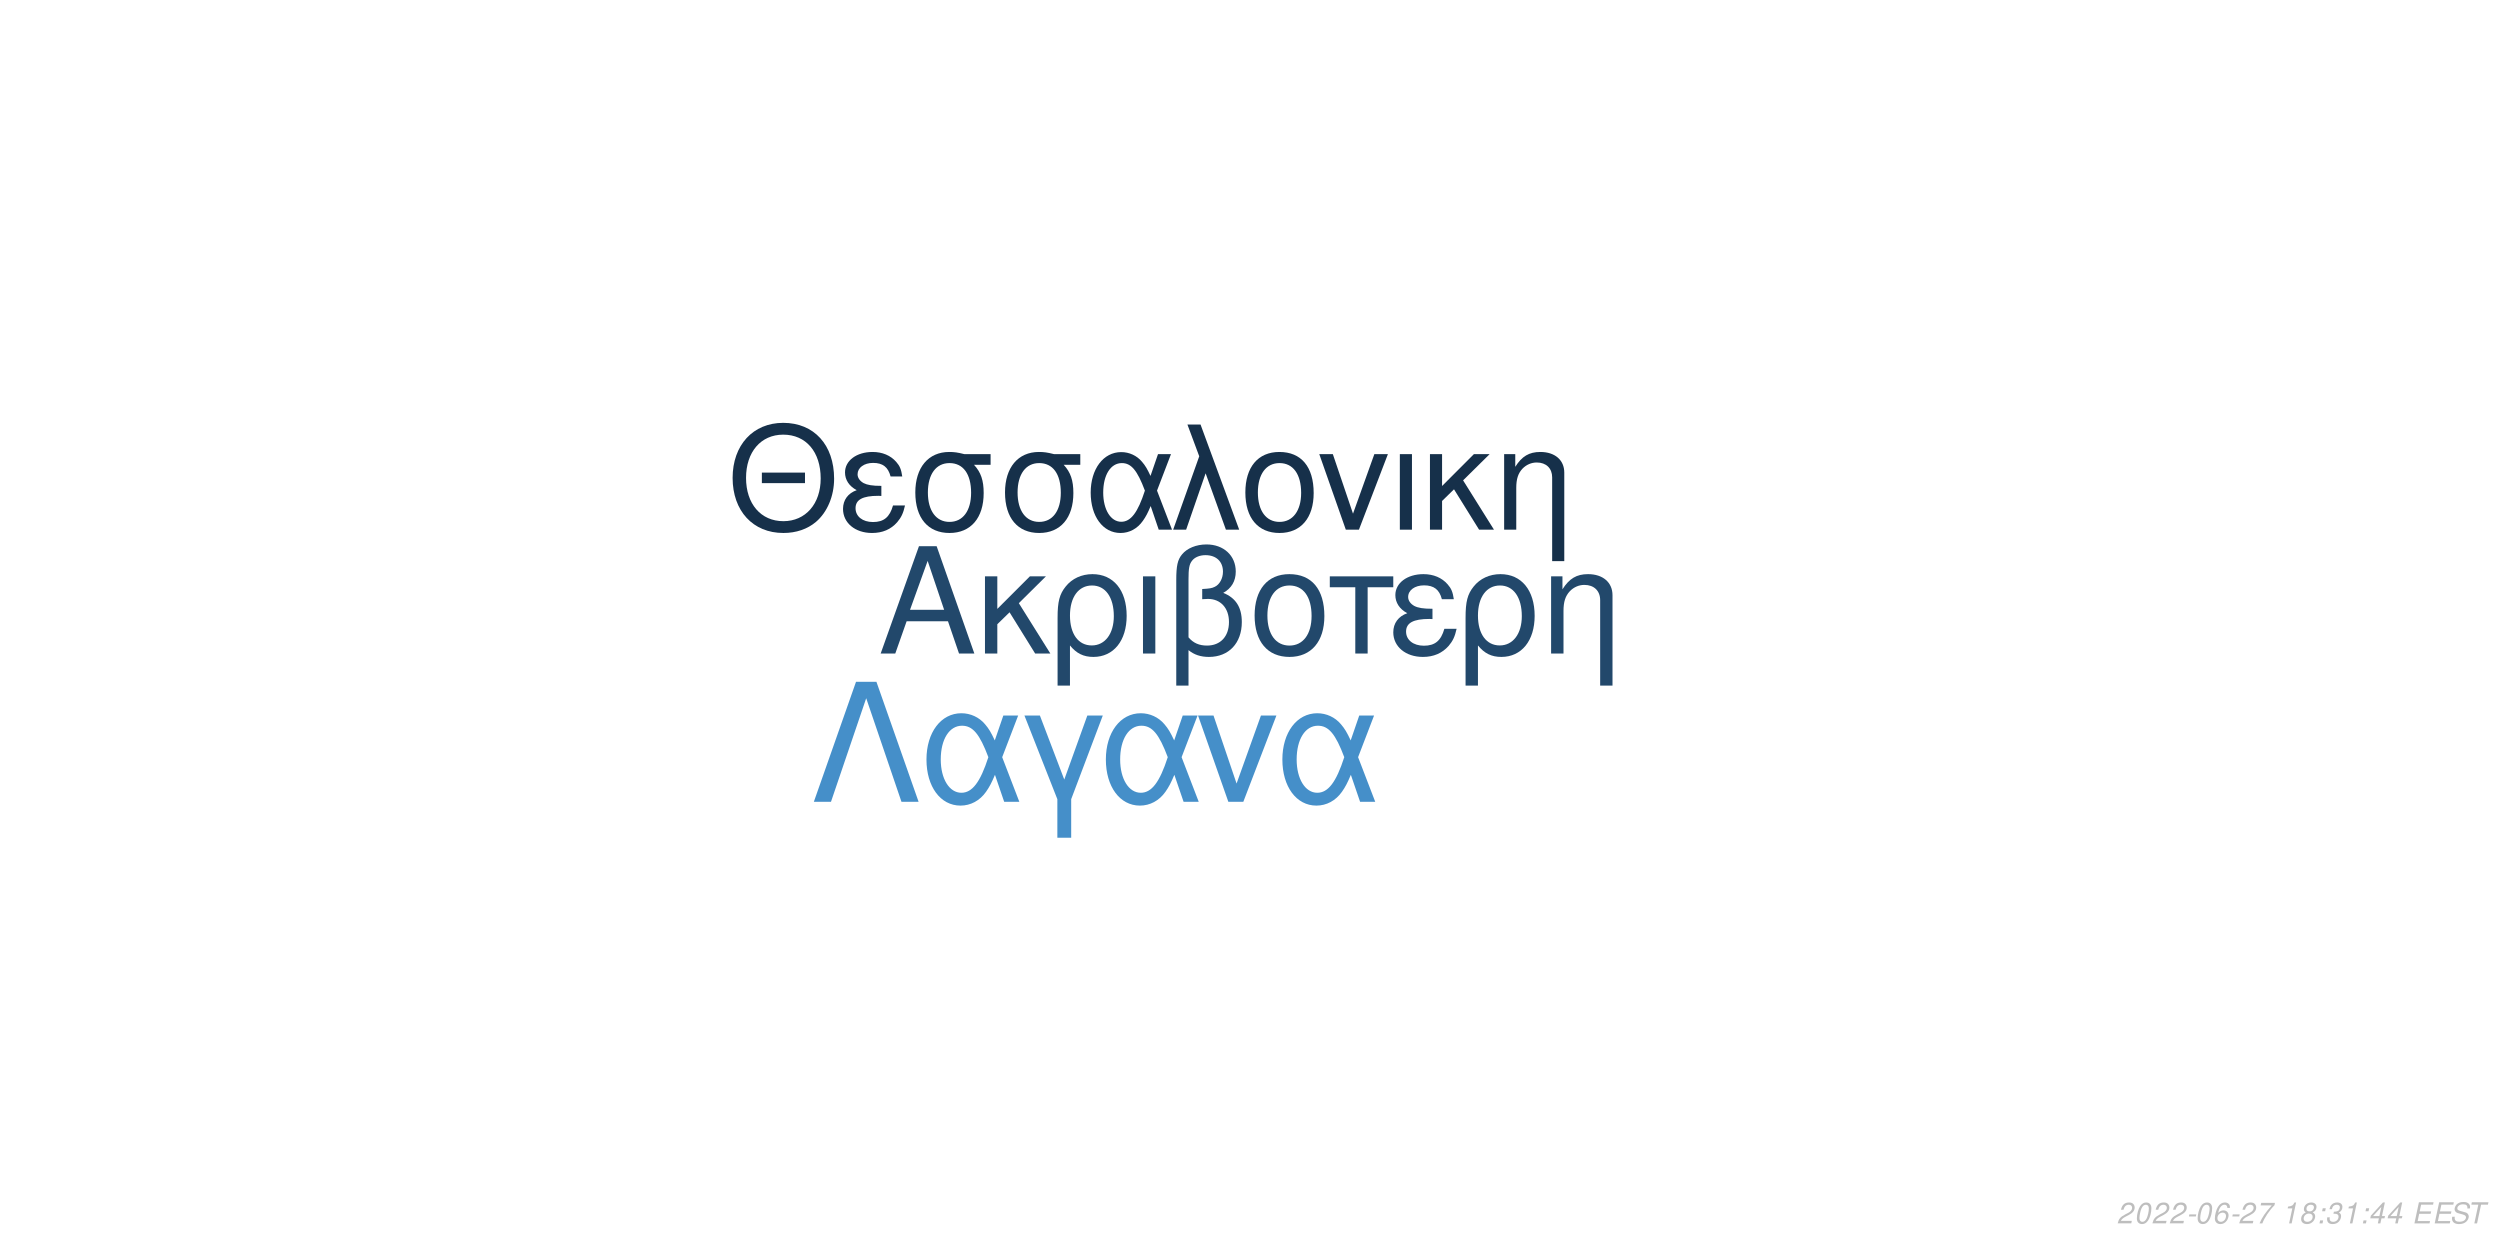
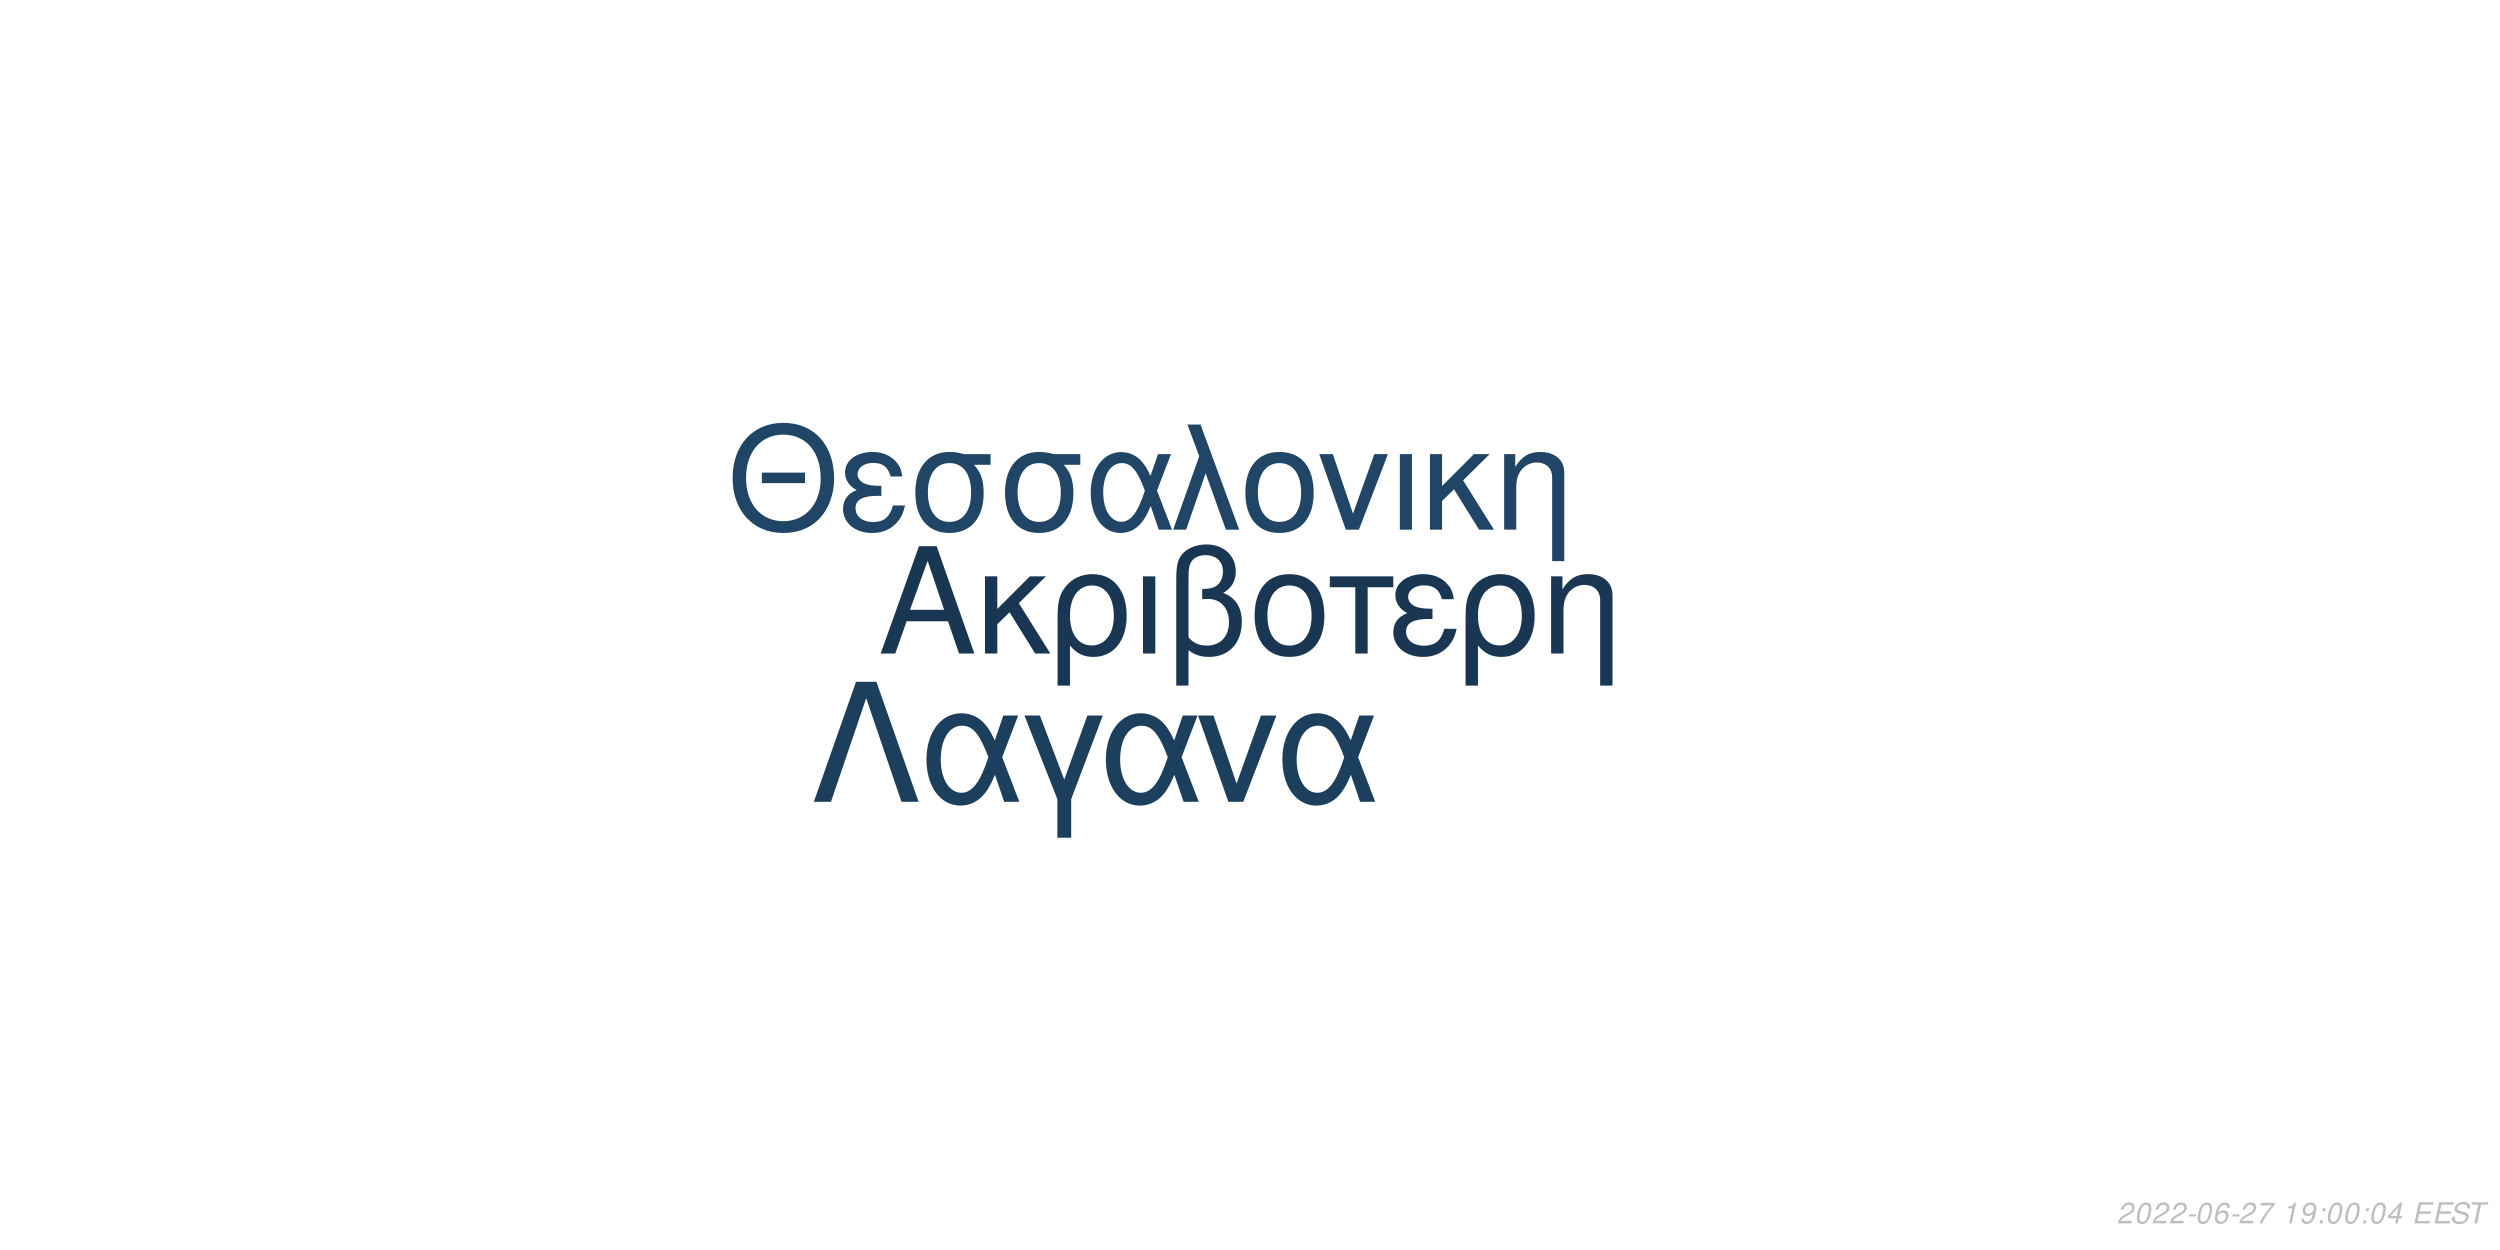
<svg xmlns="http://www.w3.org/2000/svg" xmlns:xlink="http://www.w3.org/1999/xlink" width="864pt" height="432pt" viewBox="0 0 864 432" version="1.1">
  <defs>
    <g>
      <symbol overflow="visible" id="glyph0-0">
        <path style="stroke:none;" d="" />
      </symbol>
      <symbol overflow="visible" id="glyph0-1">
        <path style="stroke:none;" d="M 24.125 -11.141 L 27.938 0 L 33.234 0 L 20.203 -37.094 L 14.094 -37.094 L 0.859 0 L 5.906 0 L 9.828 -11.141 Z M 22.797 -15.109 L 11 -15.109 L 17.094 -32.016 Z M 22.797 -15.109 " />
      </symbol>
      <symbol overflow="visible" id="glyph0-2">
        <path style="stroke:none;" d="M 7.172 -15.422 L 7.172 -26.672 L 2.906 -26.672 L 2.906 0 L 7.172 0 L 7.172 -10.125 L 11.406 -14.25 L 20.25 0 L 25.5 0 L 14.609 -17.406 L 23.969 -26.672 L 18.422 -26.672 Z M 7.172 -15.422 " />
      </symbol>
      <symbol overflow="visible" id="glyph0-3">
        <path style="stroke:none;" d="M 3 11.094 L 7.281 11.094 L 7.281 -2.797 C 9.516 -0.047 11.953 1.172 15.375 1.172 C 22.344 1.172 26.875 -4.422 26.875 -13.031 C 26.875 -21.891 22.297 -27.438 15.062 -27.438 C 11.297 -27.438 7.984 -25.906 5.797 -23.156 C 3.672 -20.516 3 -17.969 3 -12.359 Z M 14.906 -23.516 C 19.547 -23.516 22.438 -19.438 22.438 -12.922 C 22.438 -6.812 19.391 -2.797 14.812 -2.797 C 10.172 -2.797 7.281 -6.766 7.281 -13.125 C 7.281 -19.484 10.234 -23.516 14.906 -23.516 Z M 14.906 -23.516 " />
      </symbol>
      <symbol overflow="visible" id="glyph0-4">
        <path style="stroke:none;" d="M 3.516 0 L 7.781 0 L 7.781 -26.672 L 3.516 -26.672 Z M 3.516 0 " />
      </symbol>
      <symbol overflow="visible" id="glyph0-5">
        <path style="stroke:none;" d="M 4.016 11.094 L 8.25 11.094 L 8.25 -1.172 C 10.172 0.406 12.422 1.172 15.312 1.172 C 22.188 1.172 26.672 -3.609 26.672 -10.891 C 26.672 -15.984 24.578 -19.234 20.25 -20.969 C 23.109 -22.547 24.578 -25.031 24.578 -28.344 C 24.578 -33.844 20.406 -37.703 14.453 -37.703 C 10.938 -37.703 7.734 -36.391 6 -34.25 C 4.484 -32.422 4.016 -30.328 4.016 -25.391 Z M 8.25 -25.656 C 8.25 -29.359 8.5 -30.844 9.469 -32.062 C 10.375 -33.281 12.156 -34 14.094 -34 C 17.812 -34 20.156 -31.812 20.156 -28.297 C 20.156 -25.953 18.984 -23.812 17.297 -23.047 C 16.281 -22.547 15.469 -22.438 12.984 -22.297 L 12.984 -18.781 C 13.734 -18.828 14.344 -18.875 14.969 -18.875 C 19.344 -18.875 22.234 -15.719 22.234 -10.891 C 22.234 -5.906 19.281 -2.75 14.656 -2.75 C 11.953 -2.75 9.922 -3.609 8.25 -5.594 Z M 8.25 -25.656 " />
      </symbol>
      <symbol overflow="visible" id="glyph0-6">
        <path style="stroke:none;" d="M 14.094 -27.438 C 6.562 -27.438 2.094 -22.094 2.094 -13.125 C 2.094 -4.125 6.562 1.172 14.141 1.172 C 21.672 1.172 26.203 -4.172 26.203 -12.922 C 26.203 -22.188 21.828 -27.438 14.094 -27.438 Z M 14.141 -23.516 C 18.938 -23.516 21.781 -19.594 21.781 -12.984 C 21.781 -6.672 18.828 -2.75 14.141 -2.75 C 9.422 -2.75 6.516 -6.672 6.516 -13.125 C 6.516 -19.594 9.422 -23.516 14.141 -23.516 Z M 14.141 -23.516 " />
      </symbol>
      <symbol overflow="visible" id="glyph0-7">
        <path style="stroke:none;" d="M 7.891 0 L 12.156 0 L 12.156 -22.906 L 21.016 -22.906 L 21.016 -26.672 L -0.922 -26.672 L -0.922 -22.906 L 7.891 -22.906 Z M 7.891 0 " />
      </symbol>
      <symbol overflow="visible" id="glyph0-8">
        <path style="stroke:none;" d="M 14.562 -15.469 C 11.344 -15.469 9.562 -15.781 8.297 -16.438 C 6.922 -17.203 6.156 -18.328 6.156 -19.547 C 6.156 -21.891 8.453 -23.562 11.656 -23.562 C 15.062 -23.562 16.953 -22.094 17.812 -18.781 L 21.938 -18.781 C 21.578 -21.266 21.062 -22.5 19.797 -23.922 C 17.812 -26.203 14.906 -27.438 11.453 -27.438 C 5.797 -27.438 1.734 -24.375 1.734 -20.203 C 1.734 -17.609 3.156 -15.375 5.859 -13.938 C 2.797 -12.875 1.016 -10.484 1.016 -7.328 C 1.016 -2.391 5.297 1.172 11.25 1.172 C 14.969 1.172 17.906 -0.109 20.156 -2.641 C 21.578 -4.328 22.297 -5.797 22.906 -8.547 L 18.672 -8.547 C 17.5 -4.422 15.422 -2.703 11.609 -2.703 C 7.938 -2.703 5.438 -4.688 5.438 -7.578 C 5.438 -10.578 7.938 -11.953 13.484 -11.953 C 13.641 -11.953 14.094 -11.953 14.562 -11.906 Z M 14.562 -15.469 " />
      </symbol>
      <symbol overflow="visible" id="glyph0-9">
        <path style="stroke:none;" d="M 3.562 -26.672 L 3.562 0 L 7.844 0 L 7.844 -14.703 C 7.844 -17.906 8.5 -19.891 10.031 -21.531 C 11.406 -22.953 13.188 -23.719 15.062 -23.719 C 18.375 -23.719 20.516 -21.672 20.516 -18.469 L 20.516 11.094 L 24.781 11.094 L 24.781 -20.156 C 24.781 -24.578 21.469 -27.438 16.328 -27.438 C 12.359 -27.438 9.828 -25.906 7.484 -22.188 L 7.484 -26.672 Z M 3.562 -26.672 " />
      </symbol>
      <symbol overflow="visible" id="glyph1-0">
        <path style="stroke:none;" d="" />
      </symbol>
      <symbol overflow="visible" id="glyph1-1">
        <path style="stroke:none;" d="M 26.859 -19.734 L 11.953 -19.734 L 11.953 -16.094 L 26.859 -16.094 Z M 19.328 -36.922 C 8.922 -36.922 1.844 -29.25 1.844 -17.891 C 1.844 -6.484 8.875 1.141 19.391 1.141 C 23.812 1.141 27.703 -0.203 30.641 -2.688 C 34.578 -6.031 36.922 -11.656 36.922 -17.594 C 36.922 -29.297 30 -36.922 19.328 -36.922 Z M 19.328 -32.844 C 27.203 -32.844 32.281 -26.906 32.281 -17.688 C 32.281 -8.922 27.062 -2.938 19.391 -2.938 C 11.609 -2.938 6.484 -8.922 6.484 -17.891 C 6.484 -26.859 11.609 -32.844 19.328 -32.844 Z M 19.328 -32.844 " />
      </symbol>
      <symbol overflow="visible" id="glyph1-2">
        <path style="stroke:none;" d="M 14.25 -15.141 C 11.109 -15.141 9.375 -15.453 8.125 -16.094 C 6.781 -16.844 6.031 -17.938 6.031 -19.141 C 6.031 -21.422 8.266 -23.078 11.406 -23.078 C 14.75 -23.078 16.594 -21.625 17.438 -18.391 L 21.469 -18.391 C 21.125 -20.828 20.625 -22.031 19.391 -23.422 C 17.438 -25.656 14.594 -26.859 11.219 -26.859 C 5.688 -26.859 1.688 -23.875 1.688 -19.781 C 1.688 -17.234 3.094 -15.047 5.734 -13.656 C 2.734 -12.609 1 -10.266 1 -7.172 C 1 -2.344 5.188 1.141 11.016 1.141 C 14.656 1.141 17.547 -0.094 19.734 -2.594 C 21.125 -4.234 21.828 -5.688 22.422 -8.375 L 18.281 -8.375 C 17.141 -4.328 15.094 -2.641 11.359 -2.641 C 7.766 -2.641 5.328 -4.578 5.328 -7.422 C 5.328 -10.359 7.766 -11.703 13.203 -11.703 C 13.359 -11.703 13.797 -11.703 14.25 -11.656 Z M 14.25 -15.141 " />
      </symbol>
      <symbol overflow="visible" id="glyph1-3">
        <path style="stroke:none;" d="M 29 -26.109 L 19.938 -26.109 C 17.594 -26.703 16.438 -26.859 14.703 -26.859 C 7.469 -26.859 2.984 -21.469 2.984 -12.859 C 2.984 -4.031 7.375 1.141 14.797 1.141 C 22.172 1.141 26.609 -4.078 26.609 -12.656 C 26.609 -17.047 25.656 -19.828 23.266 -22.422 L 29 -22.422 Z M 14.797 -23.016 C 19.531 -23.016 22.266 -19.234 22.266 -12.75 C 22.266 -6.531 19.438 -2.688 14.797 -2.688 C 10.172 -2.688 7.328 -6.531 7.328 -12.859 C 7.328 -19.188 10.172 -23.016 14.797 -23.016 Z M 14.797 -23.016 " />
      </symbol>
      <symbol overflow="visible" id="glyph1-4">
        <path style="stroke:none;" d="M 29.344 -26.109 L 24.859 -26.109 L 22.266 -18.578 C 21.125 -21.031 20.484 -22.125 19.328 -23.469 C 17.547 -25.609 14.906 -26.812 12.156 -26.812 C 5.984 -26.812 1.594 -20.984 1.594 -12.812 C 1.594 -4.578 5.828 1.141 11.906 1.141 C 14.953 1.141 17.734 -0.344 19.625 -3.047 C 20.672 -4.531 21.281 -5.688 22.328 -8.172 L 25.109 0 L 29.703 0 L 24.516 -13.5 Z M 20.328 -13.5 C 17.891 -5.922 15.453 -2.734 12.156 -2.734 C 8.516 -2.734 5.922 -6.922 5.922 -12.812 C 5.922 -18.938 8.516 -23.016 12.359 -23.016 C 15.594 -23.016 17.688 -20.531 20.328 -13.5 Z M 20.328 -13.5 " />
      </symbol>
      <symbol overflow="visible" id="glyph1-5">
        <path style="stroke:none;" d="M 1.094 0 L 5.578 0 L 12.312 -19.484 L 19.328 0 L 23.922 0 L 10.562 -36.328 L 6.031 -36.328 L 10.109 -25.359 Z M 1.094 0 " />
      </symbol>
      <symbol overflow="visible" id="glyph1-6">
        <path style="stroke:none;" d="M 13.797 -26.859 C 6.422 -26.859 2.047 -21.625 2.047 -12.859 C 2.047 -4.031 6.422 1.141 13.859 1.141 C 21.234 1.141 25.656 -4.078 25.656 -12.656 C 25.656 -21.719 21.375 -26.859 13.797 -26.859 Z M 13.859 -23.016 C 18.531 -23.016 21.328 -19.188 21.328 -12.703 C 21.328 -6.531 18.438 -2.688 13.859 -2.688 C 9.219 -2.688 6.375 -6.531 6.375 -12.859 C 6.375 -19.188 9.219 -23.016 13.859 -23.016 Z M 13.859 -23.016 " />
      </symbol>
      <symbol overflow="visible" id="glyph1-7">
        <path style="stroke:none;" d="M 14.297 0 L 24.312 -26.109 L 19.625 -26.109 L 12.25 -5.531 L 5.281 -26.109 L 0.594 -26.109 L 9.766 0 Z M 14.297 0 " />
      </symbol>
      <symbol overflow="visible" id="glyph1-8">
        <path style="stroke:none;" d="M 3.438 0 L 7.625 0 L 7.625 -26.109 L 3.438 -26.109 Z M 3.438 0 " />
      </symbol>
      <symbol overflow="visible" id="glyph1-9">
        <path style="stroke:none;" d="M 7.031 -15.094 L 7.031 -26.109 L 2.844 -26.109 L 2.844 0 L 7.031 0 L 7.031 -9.922 L 11.156 -13.953 L 19.828 0 L 24.969 0 L 14.297 -17.047 L 23.469 -26.109 L 18.031 -26.109 Z M 7.031 -15.094 " />
      </symbol>
      <symbol overflow="visible" id="glyph1-10">
        <path style="stroke:none;" d="M 3.484 -26.109 L 3.484 0 L 7.672 0 L 7.672 -14.406 C 7.672 -17.547 8.328 -19.484 9.812 -21.078 C 11.156 -22.469 12.906 -23.219 14.75 -23.219 C 17.984 -23.219 20.078 -21.234 20.078 -18.094 L 20.078 10.859 L 24.266 10.859 L 24.266 -19.734 C 24.266 -24.062 21.031 -26.859 16 -26.859 C 12.109 -26.859 9.609 -25.359 7.328 -21.719 L 7.328 -26.109 Z M 3.484 -26.109 " />
      </symbol>
      <symbol overflow="visible" id="glyph2-0">
        <path style="stroke:none;" d="" />
      </symbol>
      <symbol overflow="visible" id="glyph2-1">
        <path style="stroke:none;" d="M 22.531 -41.484 L 15.484 -41.484 L 0.906 0 L 6.828 0 L 19 -35.797 L 31.188 0 L 37.109 0 Z M 22.531 -41.484 " />
      </symbol>
      <symbol overflow="visible" id="glyph2-2">
        <path style="stroke:none;" d="M 33.516 -29.812 L 28.391 -29.812 L 25.438 -21.219 C 24.125 -24.016 23.391 -25.266 22.078 -26.797 C 20.031 -29.25 17.016 -30.609 13.891 -30.609 C 6.828 -30.609 1.828 -23.953 1.828 -14.625 C 1.828 -5.234 6.656 1.312 13.594 1.312 C 17.078 1.312 20.266 -0.391 22.422 -3.469 C 23.609 -5.172 24.297 -6.484 25.5 -9.328 L 28.688 0 L 33.922 0 L 28 -15.422 Z M 23.219 -15.422 C 20.422 -6.766 17.641 -3.125 13.891 -3.125 C 9.734 -3.125 6.766 -7.906 6.766 -14.625 C 6.766 -21.625 9.734 -26.297 14.109 -26.297 C 17.812 -26.297 20.203 -23.453 23.219 -15.422 Z M 23.219 -15.422 " />
      </symbol>
      <symbol overflow="visible" id="glyph2-3">
        <path style="stroke:none;" d="M 12.062 12.406 L 16.844 12.406 L 16.844 -0.906 L 27.766 -29.812 L 22.422 -29.812 L 14.453 -7.688 L 6.031 -29.812 L 0.688 -29.812 L 12.062 -0.906 Z M 12.062 12.406 " />
      </symbol>
      <symbol overflow="visible" id="glyph2-4">
        <path style="stroke:none;" d="M 16.328 0 L 27.766 -29.812 L 22.422 -29.812 L 14 -6.312 L 6.031 -29.812 L 0.688 -29.812 L 11.156 0 Z M 16.328 0 " />
      </symbol>
      <symbol overflow="visible" id="glyph3-0">
        <path style="stroke:none;" d="" />
      </symbol>
      <symbol overflow="visible" id="glyph3-1">
        <path style="stroke:none;" d="M 5.234 -0.875 L 1.469 -0.875 C 1.641 -1.375 2.203 -1.891 3.109 -2.344 L 4.234 -2.938 C 5.562 -3.625 6.219 -4.469 6.219 -5.484 C 6.219 -5.938 6.062 -6.359 5.797 -6.656 C 5.469 -7.047 4.984 -7.234 4.312 -7.234 C 2.766 -7.234 1.891 -6.453 1.484 -4.734 L 2.375 -4.734 C 2.484 -5.188 2.609 -5.484 2.797 -5.75 C 3.094 -6.203 3.609 -6.453 4.188 -6.453 C 4.891 -6.453 5.344 -6.031 5.344 -5.375 C 5.344 -4.703 4.859 -4.094 4.016 -3.656 L 2.984 -3.125 C 1.234 -2.188 0.797 -1.656 0.344 -0.016 L 5.047 -0.016 Z M 5.234 -0.875 " />
      </symbol>
      <symbol overflow="visible" id="glyph3-2">
        <path style="stroke:none;" d="M 4.203 -7.234 C 3.375 -7.234 2.688 -6.812 2.125 -5.984 C 1.484 -5.047 0.984 -3.188 0.984 -1.734 C 0.984 -1.109 1.172 -0.562 1.484 -0.266 C 1.797 0.047 2.281 0.234 2.766 0.234 C 3.625 0.234 4.281 -0.156 4.859 -1.016 C 5.516 -1.953 6 -3.797 6 -5.266 C 6 -6.5 5.328 -7.234 4.203 -7.234 Z M 4.094 -6.453 C 4.734 -6.453 5.125 -5.984 5.125 -5.156 C 5.125 -4.203 4.781 -2.625 4.406 -1.812 C 3.984 -0.938 3.516 -0.547 2.875 -0.547 C 2.25 -0.547 1.875 -1.031 1.875 -1.828 C 1.875 -2.797 2.203 -4.344 2.594 -5.203 C 2.984 -6.047 3.453 -6.453 4.094 -6.453 Z M 4.094 -6.453 " />
      </symbol>
      <symbol overflow="visible" id="glyph3-3">
        <path style="stroke:none;" d="M 3.516 -3.125 L 1.125 -3.125 L 0.969 -2.406 L 3.359 -2.406 Z M 3.516 -3.125 " />
      </symbol>
      <symbol overflow="visible" id="glyph3-4">
        <path style="stroke:none;" d="M 6.125 -5.344 L 6.141 -5.625 C 6.141 -6.609 5.453 -7.234 4.391 -7.234 C 3.438 -7.234 2.641 -6.719 2.016 -5.703 C 1.422 -4.781 0.938 -2.953 0.938 -1.688 C 0.938 -0.516 1.688 0.234 2.859 0.234 C 3.703 0.234 4.438 -0.156 5 -0.875 C 5.406 -1.422 5.672 -2.156 5.672 -2.766 C 5.672 -3.812 4.969 -4.5 3.906 -4.5 C 3.234 -4.5 2.672 -4.234 2.094 -3.625 C 2.406 -5.375 3.234 -6.453 4.25 -6.453 C 4.703 -6.453 5.062 -6.234 5.172 -5.844 C 5.203 -5.719 5.234 -5.578 5.25 -5.344 Z M 3.656 -3.734 C 4.344 -3.734 4.797 -3.281 4.797 -2.625 C 4.797 -1.469 3.984 -0.547 2.984 -0.547 C 2.297 -0.547 1.812 -1.047 1.812 -1.766 C 1.812 -2.859 2.625 -3.734 3.656 -3.734 Z M 3.656 -3.734 " />
      </symbol>
      <symbol overflow="visible" id="glyph3-5">
        <path style="stroke:none;" d="M 6.703 -7.094 L 1.953 -7.094 L 1.766 -6.219 L 5.594 -6.219 C 3.344 -3.688 2.266 -2.109 1.375 0 L 2.344 0 C 3.031 -1.906 4.828 -4.594 6.547 -6.281 Z M 6.703 -7.094 " />
      </symbol>
      <symbol overflow="visible" id="glyph3-6">
        <path style="stroke:none;" d="" />
      </symbol>
      <symbol overflow="visible" id="glyph3-7">
        <path style="stroke:none;" d="M 3.703 -5.188 L 2.594 0 L 3.469 0 L 5.016 -7.234 L 4.438 -7.234 C 3.906 -6.156 3.688 -6.016 2.234 -5.812 L 2.109 -5.188 Z M 3.703 -5.188 " />
      </symbol>
      <symbol overflow="visible" id="glyph3-8">
-         <path style="stroke:none;" d="M 4.766 -3.797 C 5.078 -3.969 5.234 -4.078 5.438 -4.234 C 5.812 -4.594 6.062 -5.172 6.062 -5.734 C 6.062 -6.625 5.344 -7.234 4.266 -7.234 C 2.812 -7.234 1.703 -6.219 1.703 -4.875 C 1.703 -4.406 1.875 -4.125 2.359 -3.812 C 1.297 -3.312 0.75 -2.516 0.75 -1.469 C 0.75 -0.438 1.547 0.234 2.812 0.234 C 3.656 0.234 4.359 -0.094 4.938 -0.734 C 5.359 -1.234 5.609 -1.859 5.609 -2.438 C 5.609 -3.047 5.312 -3.516 4.766 -3.797 Z M 4.109 -6.453 C 4.797 -6.453 5.188 -6.125 5.188 -5.578 C 5.188 -5.266 5.062 -4.922 4.859 -4.672 C 4.562 -4.312 4.188 -4.156 3.656 -4.156 C 2.984 -4.156 2.594 -4.453 2.594 -4.984 C 2.594 -5.859 3.203 -6.453 4.109 -6.453 Z M 3.453 -3.406 C 4.234 -3.406 4.734 -2.984 4.734 -2.312 C 4.734 -1.312 3.922 -0.547 2.875 -0.547 C 2.125 -0.547 1.625 -0.969 1.625 -1.625 C 1.625 -2.609 2.438 -3.406 3.453 -3.406 Z M 3.453 -3.406 " />
+         <path style="stroke:none;" d="M 0.844 -1.656 C 0.844 -1.547 0.844 -1.438 0.844 -1.375 C 0.844 -0.406 1.531 0.234 2.578 0.234 C 3.203 0.234 3.766 0.016 4.297 -0.438 C 4.938 -1 5.312 -1.656 5.594 -2.719 C 5.844 -3.672 6.016 -4.766 6.016 -5.375 C 6.016 -5.844 5.844 -6.328 5.547 -6.656 C 5.203 -7.031 4.703 -7.234 4.062 -7.234 C 2.516 -7.234 1.297 -5.938 1.297 -4.266 C 1.297 -3.203 1.984 -2.547 3.047 -2.547 C 3.484 -2.547 3.953 -2.672 4.281 -2.891 C 4.406 -2.984 4.547 -3.078 4.828 -3.344 C 4.438 -1.484 3.703 -0.547 2.703 -0.547 C 2.109 -0.547 1.719 -0.938 1.719 -1.547 L 1.719 -1.656 Z M 3.953 -6.453 C 4.625 -6.453 5.141 -5.953 5.141 -5.281 C 5.141 -4.188 4.312 -3.312 3.297 -3.312 C 2.594 -3.312 2.172 -3.734 2.172 -4.453 C 2.172 -5.562 2.984 -6.453 3.953 -6.453 Z M 3.953 -6.453 " />
      </symbol>
      <symbol overflow="visible" id="glyph3-9">
        <path style="stroke:none;" d="M 2.359 -1.031 L 1.312 -1.031 L 1.094 0 L 2.141 0 Z M 3.266 -5.234 L 2.219 -5.234 L 2 -4.203 L 3.047 -4.203 Z M 3.266 -5.234 " />
      </symbol>
      <symbol overflow="visible" id="glyph3-10">
-         <path style="stroke:none;" d="M 2.922 -3.312 C 3.125 -3.344 3.234 -3.344 3.375 -3.344 C 4.203 -3.344 4.688 -3 4.688 -2.406 C 4.688 -1.312 3.906 -0.547 2.781 -0.547 C 2.047 -0.547 1.594 -0.938 1.594 -1.562 C 1.594 -1.719 1.609 -1.844 1.656 -2.094 L 0.766 -2.094 C 0.734 -1.797 0.719 -1.641 0.719 -1.469 C 0.719 -0.375 1.406 0.234 2.641 0.234 C 3.547 0.234 4.297 -0.078 4.812 -0.656 C 5.266 -1.156 5.562 -1.875 5.562 -2.547 C 5.562 -3.125 5.344 -3.453 4.797 -3.734 C 5.641 -4.234 6.016 -4.844 6.016 -5.734 C 6.016 -6.656 5.312 -7.234 4.203 -7.234 C 3.375 -7.234 2.672 -6.938 2.188 -6.375 C 1.891 -6.031 1.703 -5.641 1.516 -4.906 L 2.391 -4.906 C 2.5 -5.359 2.594 -5.594 2.734 -5.812 C 3.047 -6.234 3.516 -6.453 4.078 -6.453 C 4.734 -6.453 5.141 -6.125 5.141 -5.578 C 5.141 -5.188 5.016 -4.797 4.797 -4.547 C 4.516 -4.234 4 -4.062 3.266 -4.062 L 3.078 -4.062 Z M 2.922 -3.312 " />
+         <path style="stroke:none;" d="M 3.625 -1.75 L 3.266 0 L 4.141 0 L 4.516 -1.75 L 5.562 -1.75 L 5.734 -2.531 L 4.688 -2.531 L 5.688 -7.234 L 5.016 -7.234 L 0.844 -2.672 L 0.641 -1.75 Z M 3.797 -2.531 L 1.594 -2.531 L 4.469 -5.703 Z M 3.797 -2.531 " />
      </symbol>
      <symbol overflow="visible" id="glyph3-11">
-         <path style="stroke:none;" d="M 3.625 -1.75 L 3.266 0 L 4.141 0 L 4.516 -1.75 L 5.562 -1.75 L 5.734 -2.531 L 4.688 -2.531 L 5.688 -7.234 L 5.016 -7.234 L 0.844 -2.672 L 0.641 -1.75 Z M 3.797 -2.531 L 1.594 -2.531 L 4.469 -5.703 Z M 3.797 -2.531 " />
+         <path style="stroke:none;" d="M 2.547 -3.312 L 6.5 -3.312 L 6.688 -4.141 L 2.719 -4.141 L 3.219 -6.469 L 7.344 -6.469 L 7.516 -7.297 L 2.453 -7.297 L 0.906 0 L 6.125 0 L 6.297 -0.812 L 2.016 -0.812 Z M 2.547 -3.312 " />
      </symbol>
      <symbol overflow="visible" id="glyph3-12">
-         <path style="stroke:none;" d="M 2.547 -3.312 L 6.5 -3.312 L 6.688 -4.141 L 2.719 -4.141 L 3.219 -6.469 L 7.344 -6.469 L 7.516 -7.297 L 2.453 -7.297 L 0.906 0 L 6.125 0 L 6.297 -0.812 L 2.016 -0.812 Z M 2.547 -3.312 " />
+         <path style="stroke:none;" d="M 7.062 -5.156 C 7.125 -5.438 7.141 -5.562 7.141 -5.703 C 7.141 -6.156 6.938 -6.594 6.594 -6.891 C 6.188 -7.25 5.656 -7.406 4.875 -7.406 C 3.844 -7.406 3.047 -7.125 2.5 -6.562 C 2.094 -6.141 1.781 -5.438 1.781 -4.922 C 1.781 -4.297 2.219 -3.766 2.891 -3.562 L 4.594 -3.094 C 5.406 -2.859 5.734 -2.578 5.734 -2.094 C 5.734 -1.781 5.547 -1.406 5.266 -1.141 C 4.844 -0.766 4.266 -0.578 3.453 -0.578 C 2.328 -0.578 1.812 -0.984 1.812 -1.906 C 1.812 -2.047 1.812 -2.125 1.844 -2.312 L 0.984 -2.312 C 0.906 -2.062 0.891 -1.906 0.891 -1.688 C 0.891 -0.484 1.797 0.234 3.297 0.234 C 4.359 0.234 5.234 -0.062 5.812 -0.609 C 6.344 -1.078 6.688 -1.797 6.688 -2.375 C 6.688 -2.641 6.609 -2.906 6.453 -3.156 C 6.234 -3.5 5.938 -3.703 5.469 -3.828 L 3.75 -4.312 C 2.984 -4.547 2.734 -4.734 2.734 -5.188 C 2.734 -5.547 2.875 -5.844 3.188 -6.109 C 3.547 -6.438 4.031 -6.594 4.703 -6.594 C 5.266 -6.594 5.688 -6.484 5.906 -6.297 C 6.094 -6.125 6.219 -5.797 6.219 -5.516 C 6.219 -5.422 6.203 -5.344 6.188 -5.156 Z M 7.062 -5.156 " />
      </symbol>
      <symbol overflow="visible" id="glyph3-13">
-         <path style="stroke:none;" d="M 7.062 -5.156 C 7.125 -5.438 7.141 -5.562 7.141 -5.703 C 7.141 -6.156 6.938 -6.594 6.594 -6.891 C 6.188 -7.25 5.656 -7.406 4.875 -7.406 C 3.844 -7.406 3.047 -7.125 2.5 -6.562 C 2.094 -6.141 1.781 -5.438 1.781 -4.922 C 1.781 -4.297 2.219 -3.766 2.891 -3.562 L 4.594 -3.094 C 5.406 -2.859 5.734 -2.578 5.734 -2.094 C 5.734 -1.781 5.547 -1.406 5.266 -1.141 C 4.844 -0.766 4.266 -0.578 3.453 -0.578 C 2.328 -0.578 1.812 -0.984 1.812 -1.906 C 1.812 -2.047 1.812 -2.125 1.844 -2.312 L 0.984 -2.312 C 0.906 -2.062 0.891 -1.906 0.891 -1.688 C 0.891 -0.484 1.797 0.234 3.297 0.234 C 4.359 0.234 5.234 -0.062 5.812 -0.609 C 6.344 -1.078 6.688 -1.797 6.688 -2.375 C 6.688 -2.641 6.609 -2.906 6.453 -3.156 C 6.234 -3.5 5.938 -3.703 5.469 -3.828 L 3.75 -4.312 C 2.984 -4.547 2.734 -4.734 2.734 -5.188 C 2.734 -5.547 2.875 -5.844 3.188 -6.109 C 3.547 -6.438 4.031 -6.594 4.703 -6.594 C 5.266 -6.594 5.688 -6.484 5.906 -6.297 C 6.094 -6.125 6.219 -5.797 6.219 -5.516 C 6.219 -5.422 6.203 -5.344 6.188 -5.156 Z M 7.062 -5.156 " />
-       </symbol>
-       <symbol overflow="visible" id="glyph3-14">
        <path style="stroke:none;" d="M 4.938 -6.469 L 7.312 -6.469 L 7.484 -7.297 L 1.75 -7.297 L 1.578 -6.469 L 3.984 -6.469 L 2.609 0 L 3.547 0 Z M 4.938 -6.469 " />
      </symbol>
    </g>
  </defs>
  <g id="surface1">
    <rect x="0" y="0" width="864" height="432" style="fill:rgb(100%,100%,100%);fill-opacity:1;stroke:none;" />
-     <g style="fill:rgb(13.333%,28.235%,41.961%);fill-opacity:1;">
+     <g style="fill:rgb(9.804%,21.569%,32.549%);fill-opacity:1;">
      <use xlink:href="#glyph0-1" x="303.5" y="225.861" />
      <use xlink:href="#glyph0-2" x="337.5" y="225.861" />
      <use xlink:href="#glyph0-3" x="362.5" y="225.861" />
      <use xlink:href="#glyph0-4" x="391.5" y="225.861" />
      <use xlink:href="#glyph0-5" x="402.5" y="225.861" />
      <use xlink:href="#glyph0-6" x="431.5" y="225.861" />
      <use xlink:href="#glyph0-7" x="460.5" y="225.861" />
      <use xlink:href="#glyph0-8" x="480.5" y="225.861" />
      <use xlink:href="#glyph0-3" x="503.5" y="225.861" />
      <use xlink:href="#glyph0-9" x="532.5" y="225.861" />
    </g>
-     <g style="fill:rgb(8.627%,18.824%,29.02%);fill-opacity:1;">
+     <g style="fill:rgb(12.549%,27.059%,40%);fill-opacity:1;">
      <use xlink:href="#glyph1-1" x="251.348" y="183.058" />
      <use xlink:href="#glyph1-2" x="290.348" y="183.058" />
      <use xlink:href="#glyph1-3" x="313.348" y="183.058" />
      <use xlink:href="#glyph1-3" x="344.348" y="183.058" />
      <use xlink:href="#glyph1-4" x="375.348" y="183.058" />
      <use xlink:href="#glyph1-5" x="404.348" y="183.058" />
      <use xlink:href="#glyph1-6" x="428.348" y="183.058" />
      <use xlink:href="#glyph1-7" x="455.348" y="183.058" />
      <use xlink:href="#glyph1-8" x="480.348" y="183.058" />
      <use xlink:href="#glyph1-9" x="491.348" y="183.058" />
      <use xlink:href="#glyph1-10" x="516.348" y="183.058" />
    </g>
-     <g style="fill:rgb(27.059%,56.078%,78.824%);fill-opacity:1;">
+     <g style="fill:rgb(11.373%,24.706%,36.863%);fill-opacity:1;">
      <use xlink:href="#glyph2-1" x="280.359" y="277.105" />
      <use xlink:href="#glyph2-2" x="318.359" y="277.105" />
      <use xlink:href="#glyph2-3" x="353.359" y="277.105" />
      <use xlink:href="#glyph2-2" x="380.359" y="277.105" />
      <use xlink:href="#glyph2-4" x="413.359" y="277.105" />
      <use xlink:href="#glyph2-2" x="441.359" y="277.105" />
    </g>
    <g style="fill:rgb(74.51%,74.51%,74.51%);fill-opacity:1;">
      <use xlink:href="#glyph3-1" x="731.52" y="422.81" />
      <use xlink:href="#glyph3-2" x="737.52" y="422.81" />
      <use xlink:href="#glyph3-1" x="743.52" y="422.81" />
      <use xlink:href="#glyph3-1" x="749.52" y="422.81" />
      <use xlink:href="#glyph3-3" x="755.52" y="422.81" />
      <use xlink:href="#glyph3-2" x="758.52" y="422.81" />
      <use xlink:href="#glyph3-4" x="764.52" y="422.81" />
      <use xlink:href="#glyph3-3" x="770.52" y="422.81" />
      <use xlink:href="#glyph3-1" x="773.52" y="422.81" />
      <use xlink:href="#glyph3-5" x="779.52" y="422.81" />
      <use xlink:href="#glyph3-6" x="785.52" y="422.81" />
      <use xlink:href="#glyph3-7" x="788.52" y="422.81" />
      <use xlink:href="#glyph3-8" x="794.52" y="422.81" />
      <use xlink:href="#glyph3-9" x="800.52" y="422.81" />
-       <use xlink:href="#glyph3-10" x="803.52" y="422.81" />
-       <use xlink:href="#glyph3-7" x="809.52" y="422.81" />
+       <use xlink:href="#glyph3-2" x="803.52" y="422.81" />
+       <use xlink:href="#glyph3-2" x="809.52" y="422.81" />
      <use xlink:href="#glyph3-9" x="815.52" y="422.81" />
-       <use xlink:href="#glyph3-11" x="818.52" y="422.81" />
-       <use xlink:href="#glyph3-11" x="824.52" y="422.81" />
+       <use xlink:href="#glyph3-2" x="818.52" y="422.81" />
+       <use xlink:href="#glyph3-10" x="824.52" y="422.81" />
      <use xlink:href="#glyph3-6" x="830.52" y="422.81" />
-       <use xlink:href="#glyph3-12" x="833.52" y="422.81" />
-       <use xlink:href="#glyph3-12" x="840.52" y="422.81" />
-       <use xlink:href="#glyph3-13" x="846.52" y="422.81" />
-       <use xlink:href="#glyph3-14" x="852.52" y="422.81" />
+       <use xlink:href="#glyph3-11" x="833.52" y="422.81" />
+       <use xlink:href="#glyph3-11" x="840.52" y="422.81" />
+       <use xlink:href="#glyph3-12" x="846.52" y="422.81" />
+       <use xlink:href="#glyph3-13" x="852.52" y="422.81" />
    </g>
  </g>
</svg>
